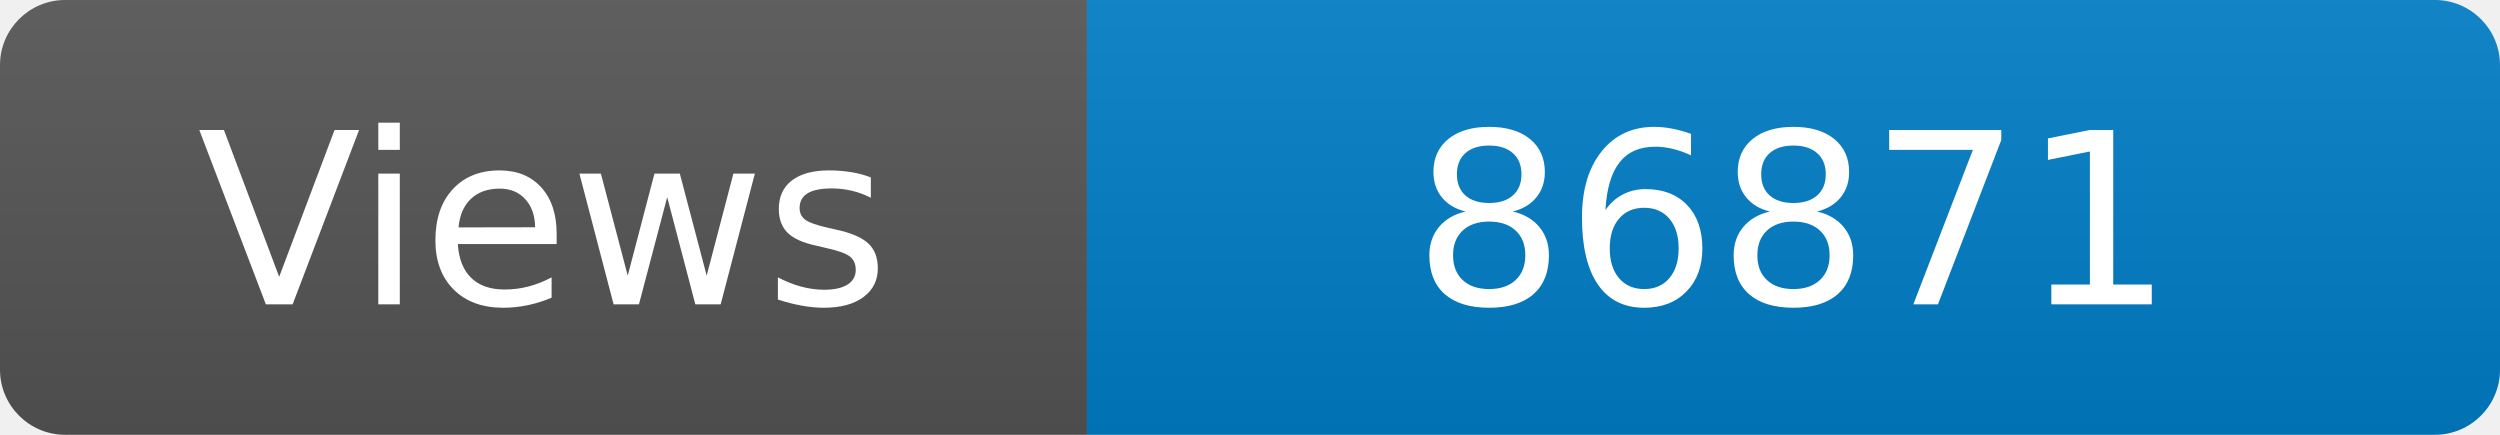
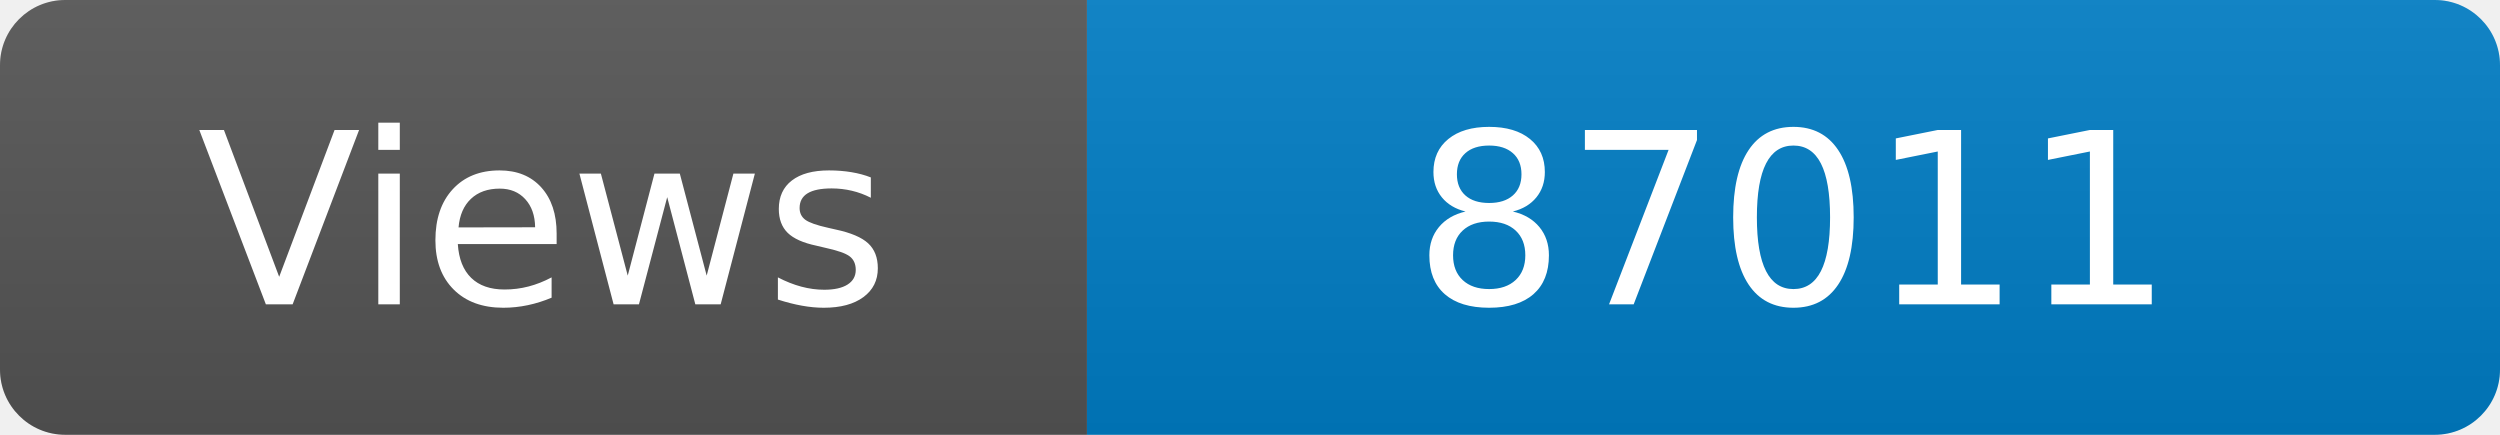
<svg xmlns="http://www.w3.org/2000/svg" width="115" height="20" role="img" aria-label="Maintained?: yes">
  <linearGradient id="s" x2="0" y2="100%">
    <stop offset="0" stop-color="#bbb" stop-opacity=".1" />
    <stop offset="1" stop-opacity=".1" />
  </linearGradient>
  <clipPath id="r">
    <rect width="115" height="20" rx="3" fill="#fff" />
  </clipPath>
  <g clip-path="url(#r)">
    <rect width="50" height="20" fill="#555" />
    <rect x="50" width="160" height="20" fill="#007ec6" />
    <rect width="115" height="20" fill="url(#s)" />
  </g>
  <g fill="#fff" text-anchor="middle" font-family="Verdana,Geneva,DejaVu Sans,sans-serif" font-size="110">
    <text x="250" y="140" transform="scale(.1)" fill="#fff">Views</text>
-     <text x="825" y="140" transform="scale(.1)" fill="#fff">86871</text>
+     <text x="825" y="140" transform="scale(.1)" fill="#fff">87011</text>
  </g>
</svg>
